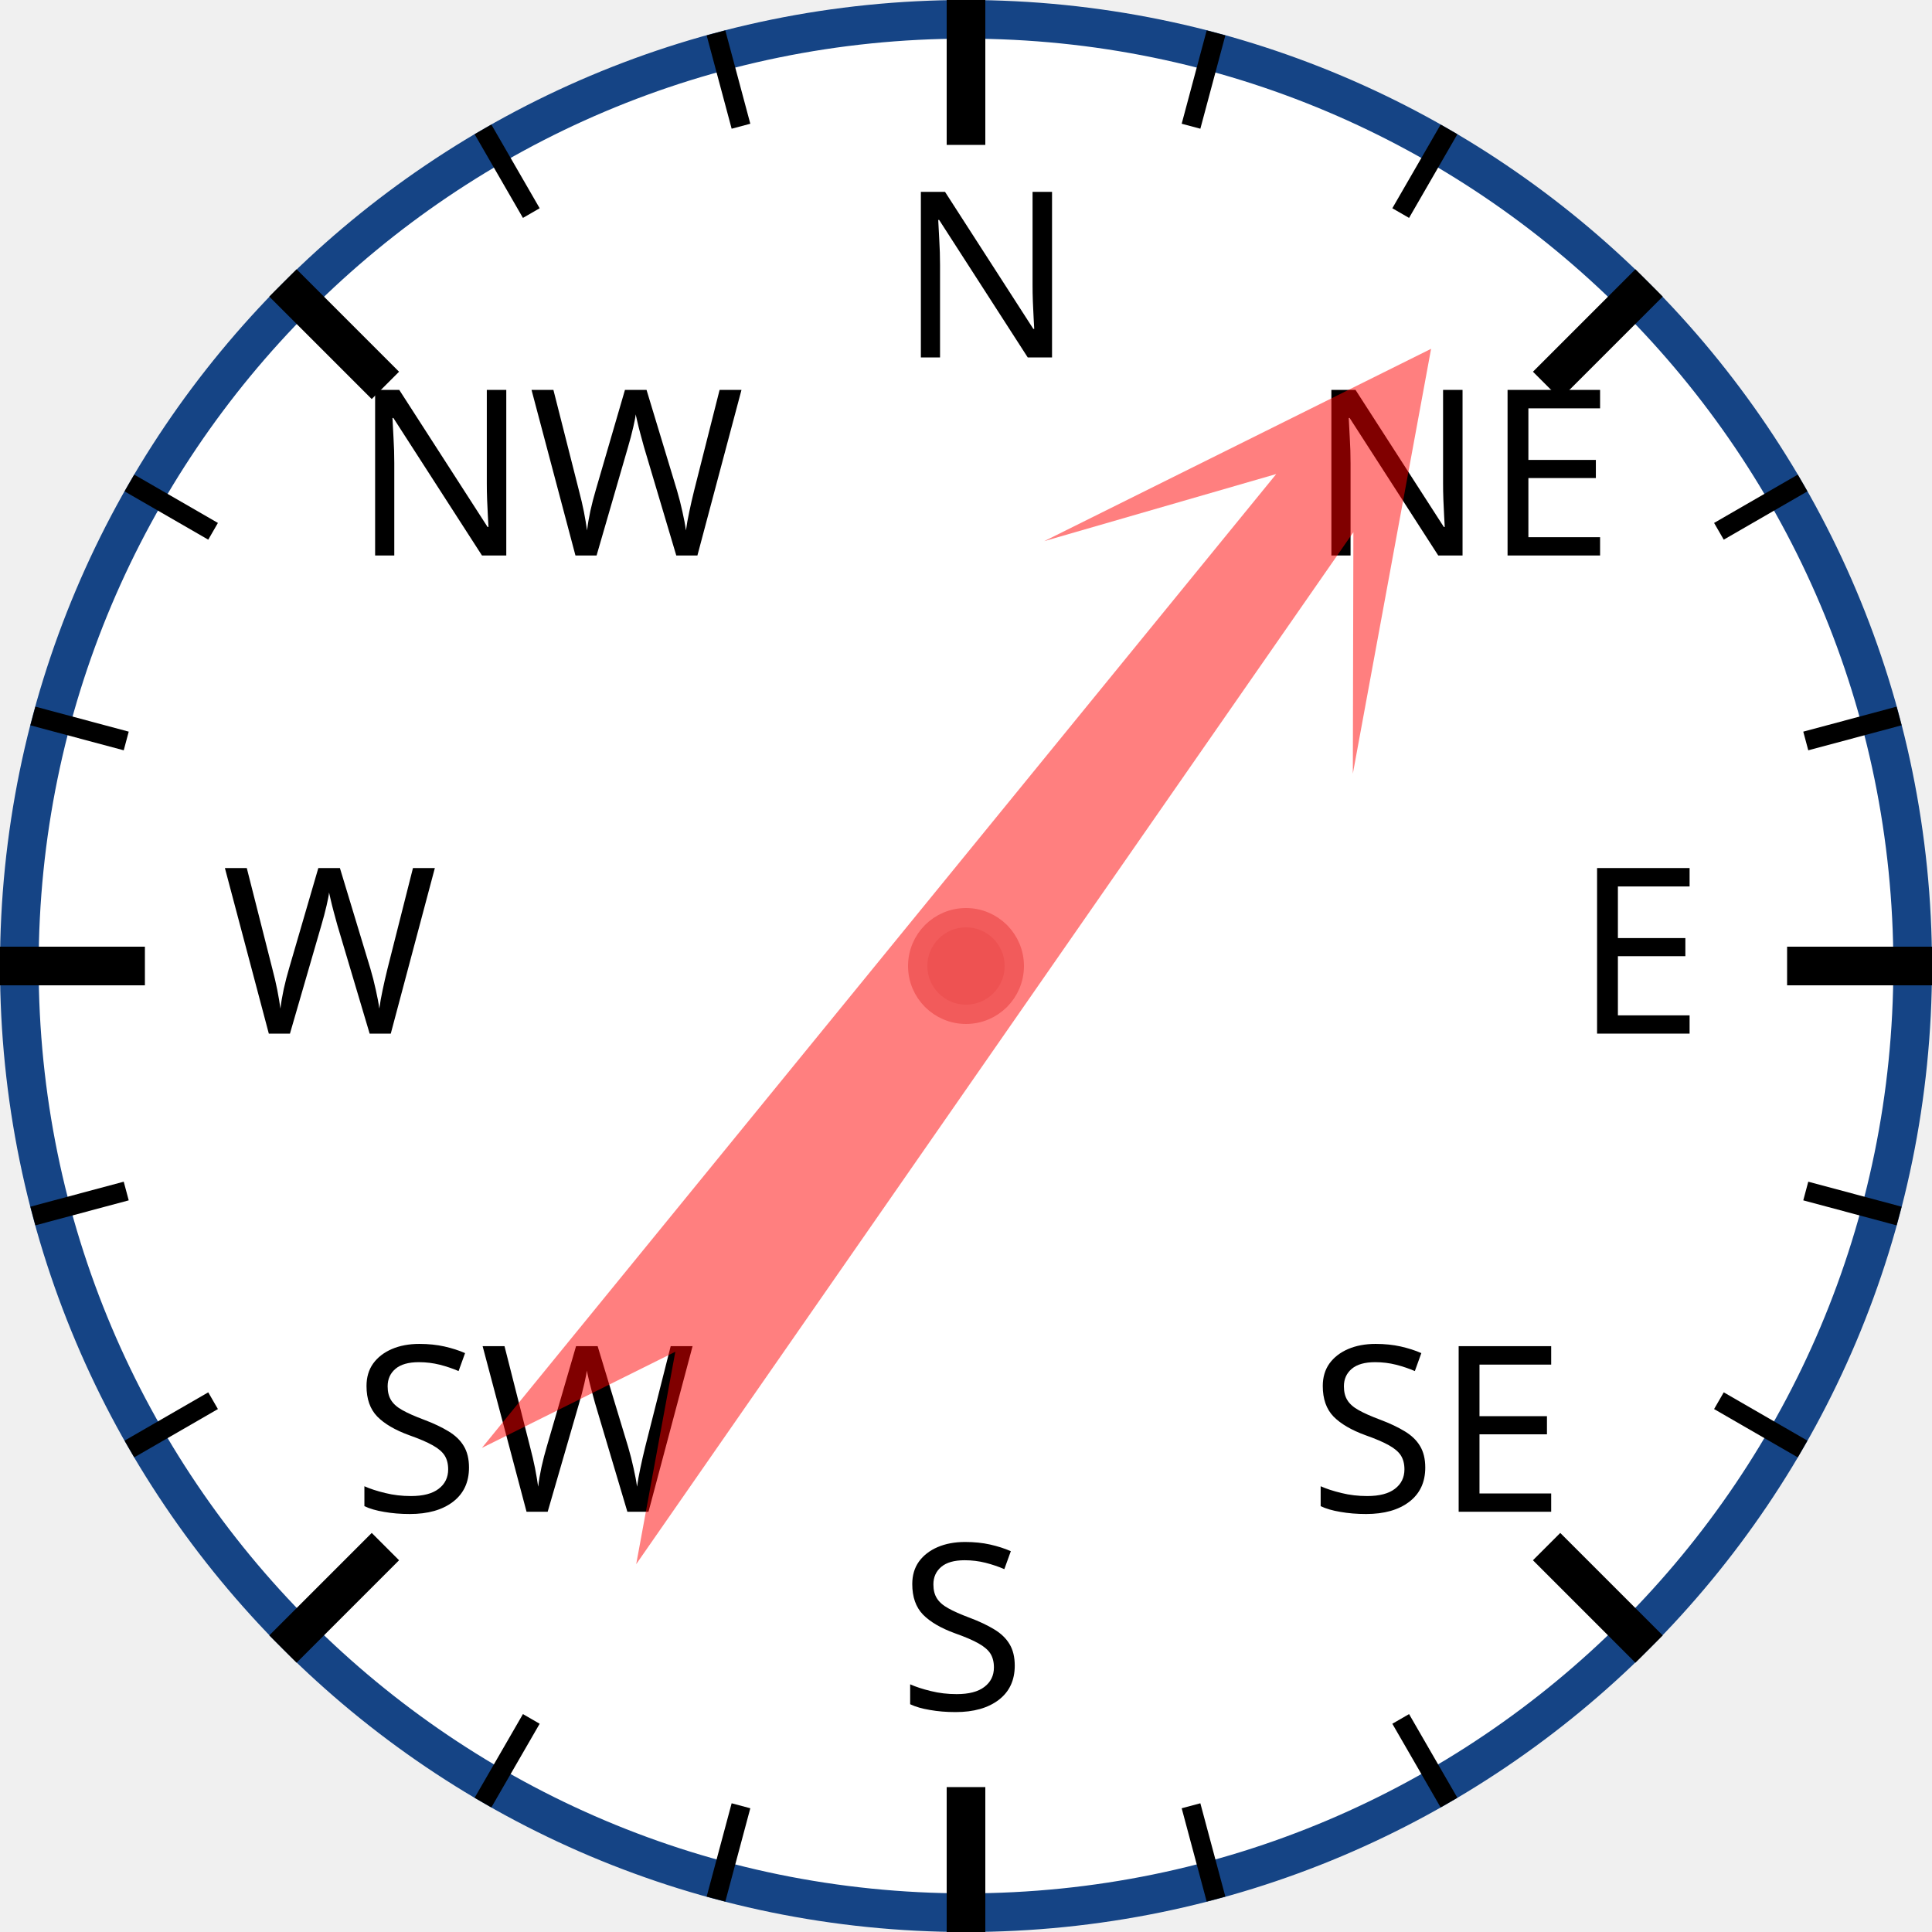
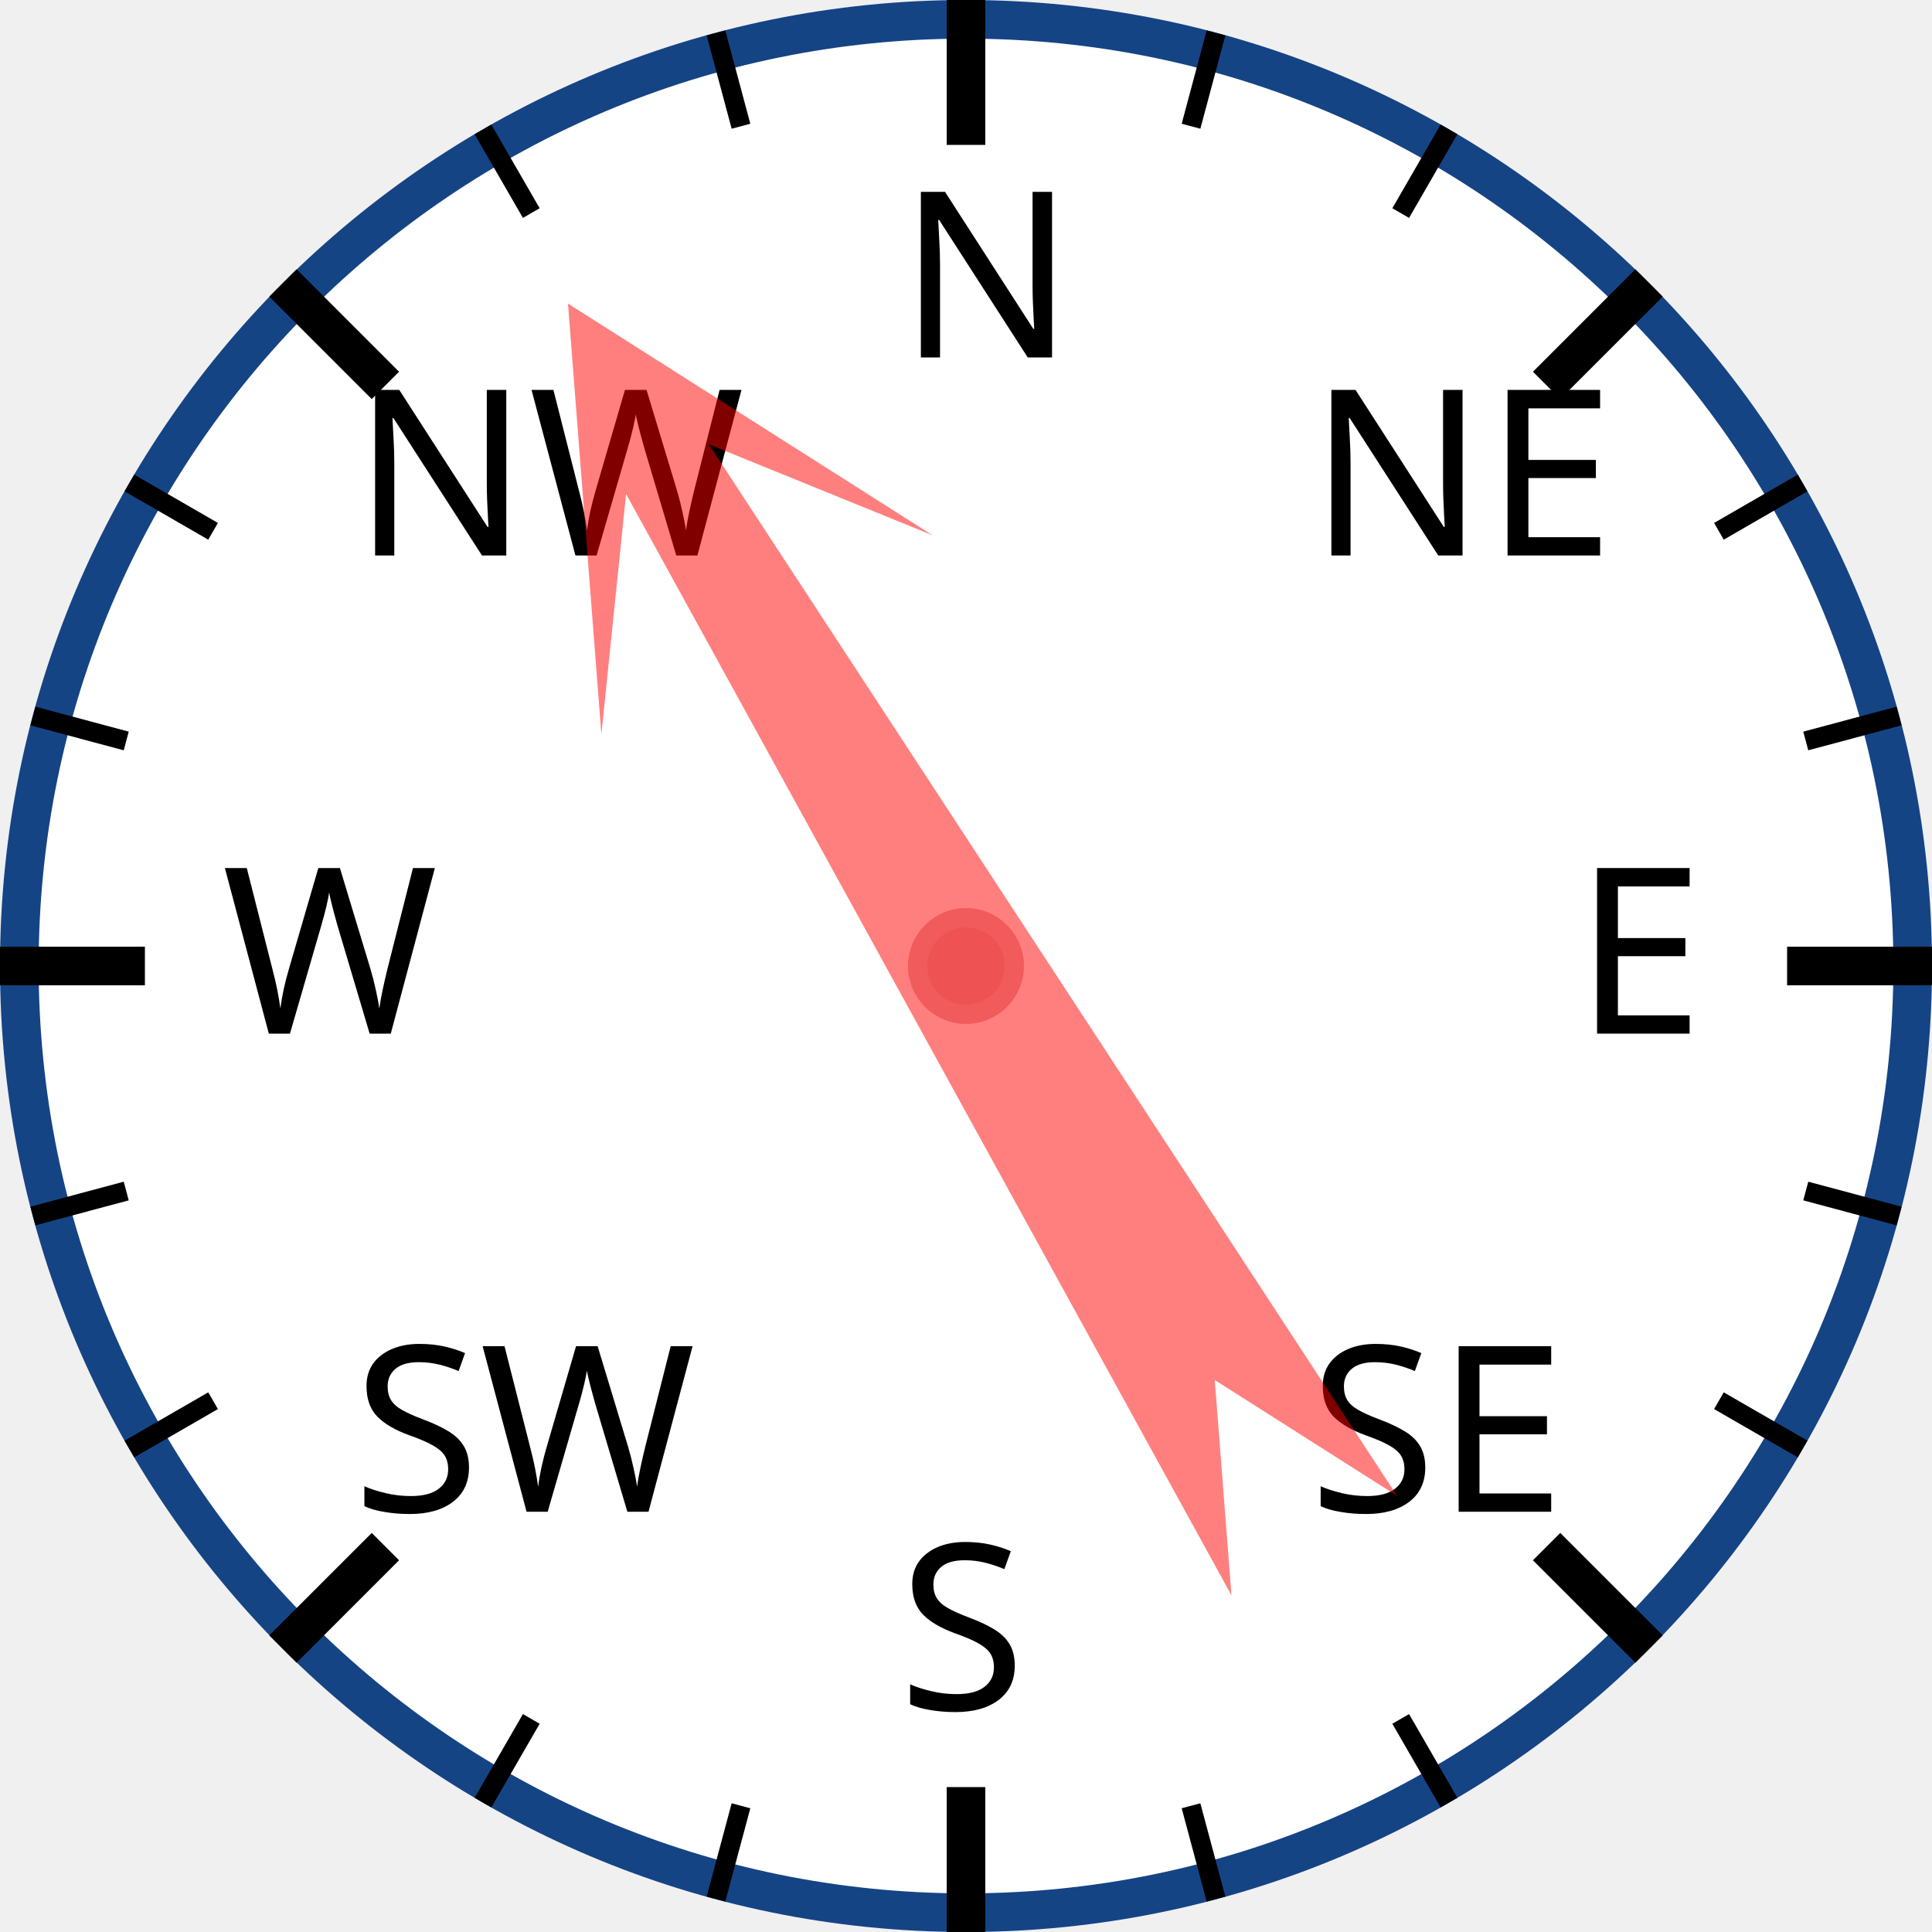
<svg xmlns="http://www.w3.org/2000/svg" width="120px" height="120px" viewBox="0 0 200 200">
  <circle cx="100" cy="100" r="98" style="fill: white; stroke: #154485; stroke-width: 4;" />
  <text x="93.0" y="37.0" style="font-family: sans-serif; font-size: 18pt;">N</text>
  <line x1="100.0" y1="0.0" x2="100.0" y2="15.0" style="stroke: black; stroke-width: 4;" />
  <line x1="74.118" y1="3.407" x2="76.706" y2="13.067" style="stroke: black; stroke-width: 2;" />
  <line x1="50" y1="13.397" x2="55" y2="22.058" style="stroke: black; stroke-width: 2;" />
  <text x="36.503" y="57.503" style="font-family: sans-serif; font-size: 18pt;">NW</text>
  <line x1="29.289" y1="29.289" x2="39.896" y2="39.896" style="stroke: black; stroke-width: 4;" />
  <line x1="13.397" y1="50" x2="22.058" y2="55" style="stroke: black; stroke-width: 2;" />
  <line x1="3.407" y1="74.118" x2="13.067" y2="76.706" style="stroke: black; stroke-width: 2;" />
  <text x="23.0" y="107.0" style="font-family: sans-serif; font-size: 18pt;">W</text>
  <line x1="0.0" y1="100.0" x2="15.0" y2="100.0" style="stroke: black; stroke-width: 4;" />
  <line x1="3.407" y1="125.882" x2="13.067" y2="123.294" style="stroke: black; stroke-width: 2;" />
  <line x1="13.397" y1="150" x2="22.058" y2="145" style="stroke: black; stroke-width: 2;" />
  <text x="36.503" y="156.497" style="font-family: sans-serif; font-size: 18pt;">SW</text>
  <line x1="29.289" y1="170.711" x2="39.896" y2="160.104" style="stroke: black; stroke-width: 4;" />
  <line x1="50" y1="186.603" x2="55" y2="177.942" style="stroke: black; stroke-width: 2;" />
  <line x1="74.118" y1="196.593" x2="76.706" y2="186.933" style="stroke: black; stroke-width: 2;" />
  <text x="93" y="177.0" style="font-family: sans-serif; font-size: 18pt;">S</text>
  <line x1="100" y1="200.0" x2="100" y2="185.0" style="stroke: black; stroke-width: 4;" />
  <line x1="125.882" y1="196.593" x2="123.294" y2="186.933" style="stroke: black; stroke-width: 2;" />
  <line x1="150.0" y1="186.603" x2="145.0" y2="177.942" style="stroke: black; stroke-width: 2;" />
  <text x="135.497" y="156.497" style="font-family: sans-serif; font-size: 18pt;">SE</text>
  <line x1="170.711" y1="170.711" x2="160.104" y2="160.104" style="stroke: black; stroke-width: 4;" />
  <line x1="186.603" y1="150" x2="177.942" y2="145" style="stroke: black; stroke-width: 2;" />
  <line x1="196.593" y1="125.882" x2="186.933" y2="123.294" style="stroke: black; stroke-width: 2;" />
  <text x="163.0" y="107" style="font-family: sans-serif; font-size: 18pt;">E</text>
  <line x1="200.0" y1="100" x2="185.0" y2="100" style="stroke: black; stroke-width: 4;" />
  <line x1="196.593" y1="74.118" x2="186.933" y2="76.706" style="stroke: black; stroke-width: 2;" />
  <line x1="186.603" y1="50" x2="177.942" y2="55" style="stroke: black; stroke-width: 2;" />
  <text x="135.497" y="57.503" style="font-family: sans-serif; font-size: 18pt;">NE</text>
  <line x1="170.711" y1="29.289" x2="160.104" y2="39.896" style="stroke: black; stroke-width: 4;" />
  <line x1="150" y1="13.397" x2="145" y2="22.058" style="stroke: black; stroke-width: 2;" />
  <line x1="125.882" y1="3.407" x2="123.294" y2="13.067" style="stroke: black; stroke-width: 2;" />
-   <polygon points="100 20 120 60 105 40 110 170 100 150 90 170 95 40 80 60" style="fill: red; fill-opacity: 0.5;" transform="rotate(37,100,100)" />
+   <polygon points="100 20 120 60 105 40 110 170 100 150 90 170 95 40 80 60" style="fill: red; fill-opacity: 0.5;" transform="rotate(329,100,100)" />
  <circle cx="100" cy="100" r="5" style="fill: #EE5252; stroke: #F25B5B; stroke-width: 2;" />
</svg>
